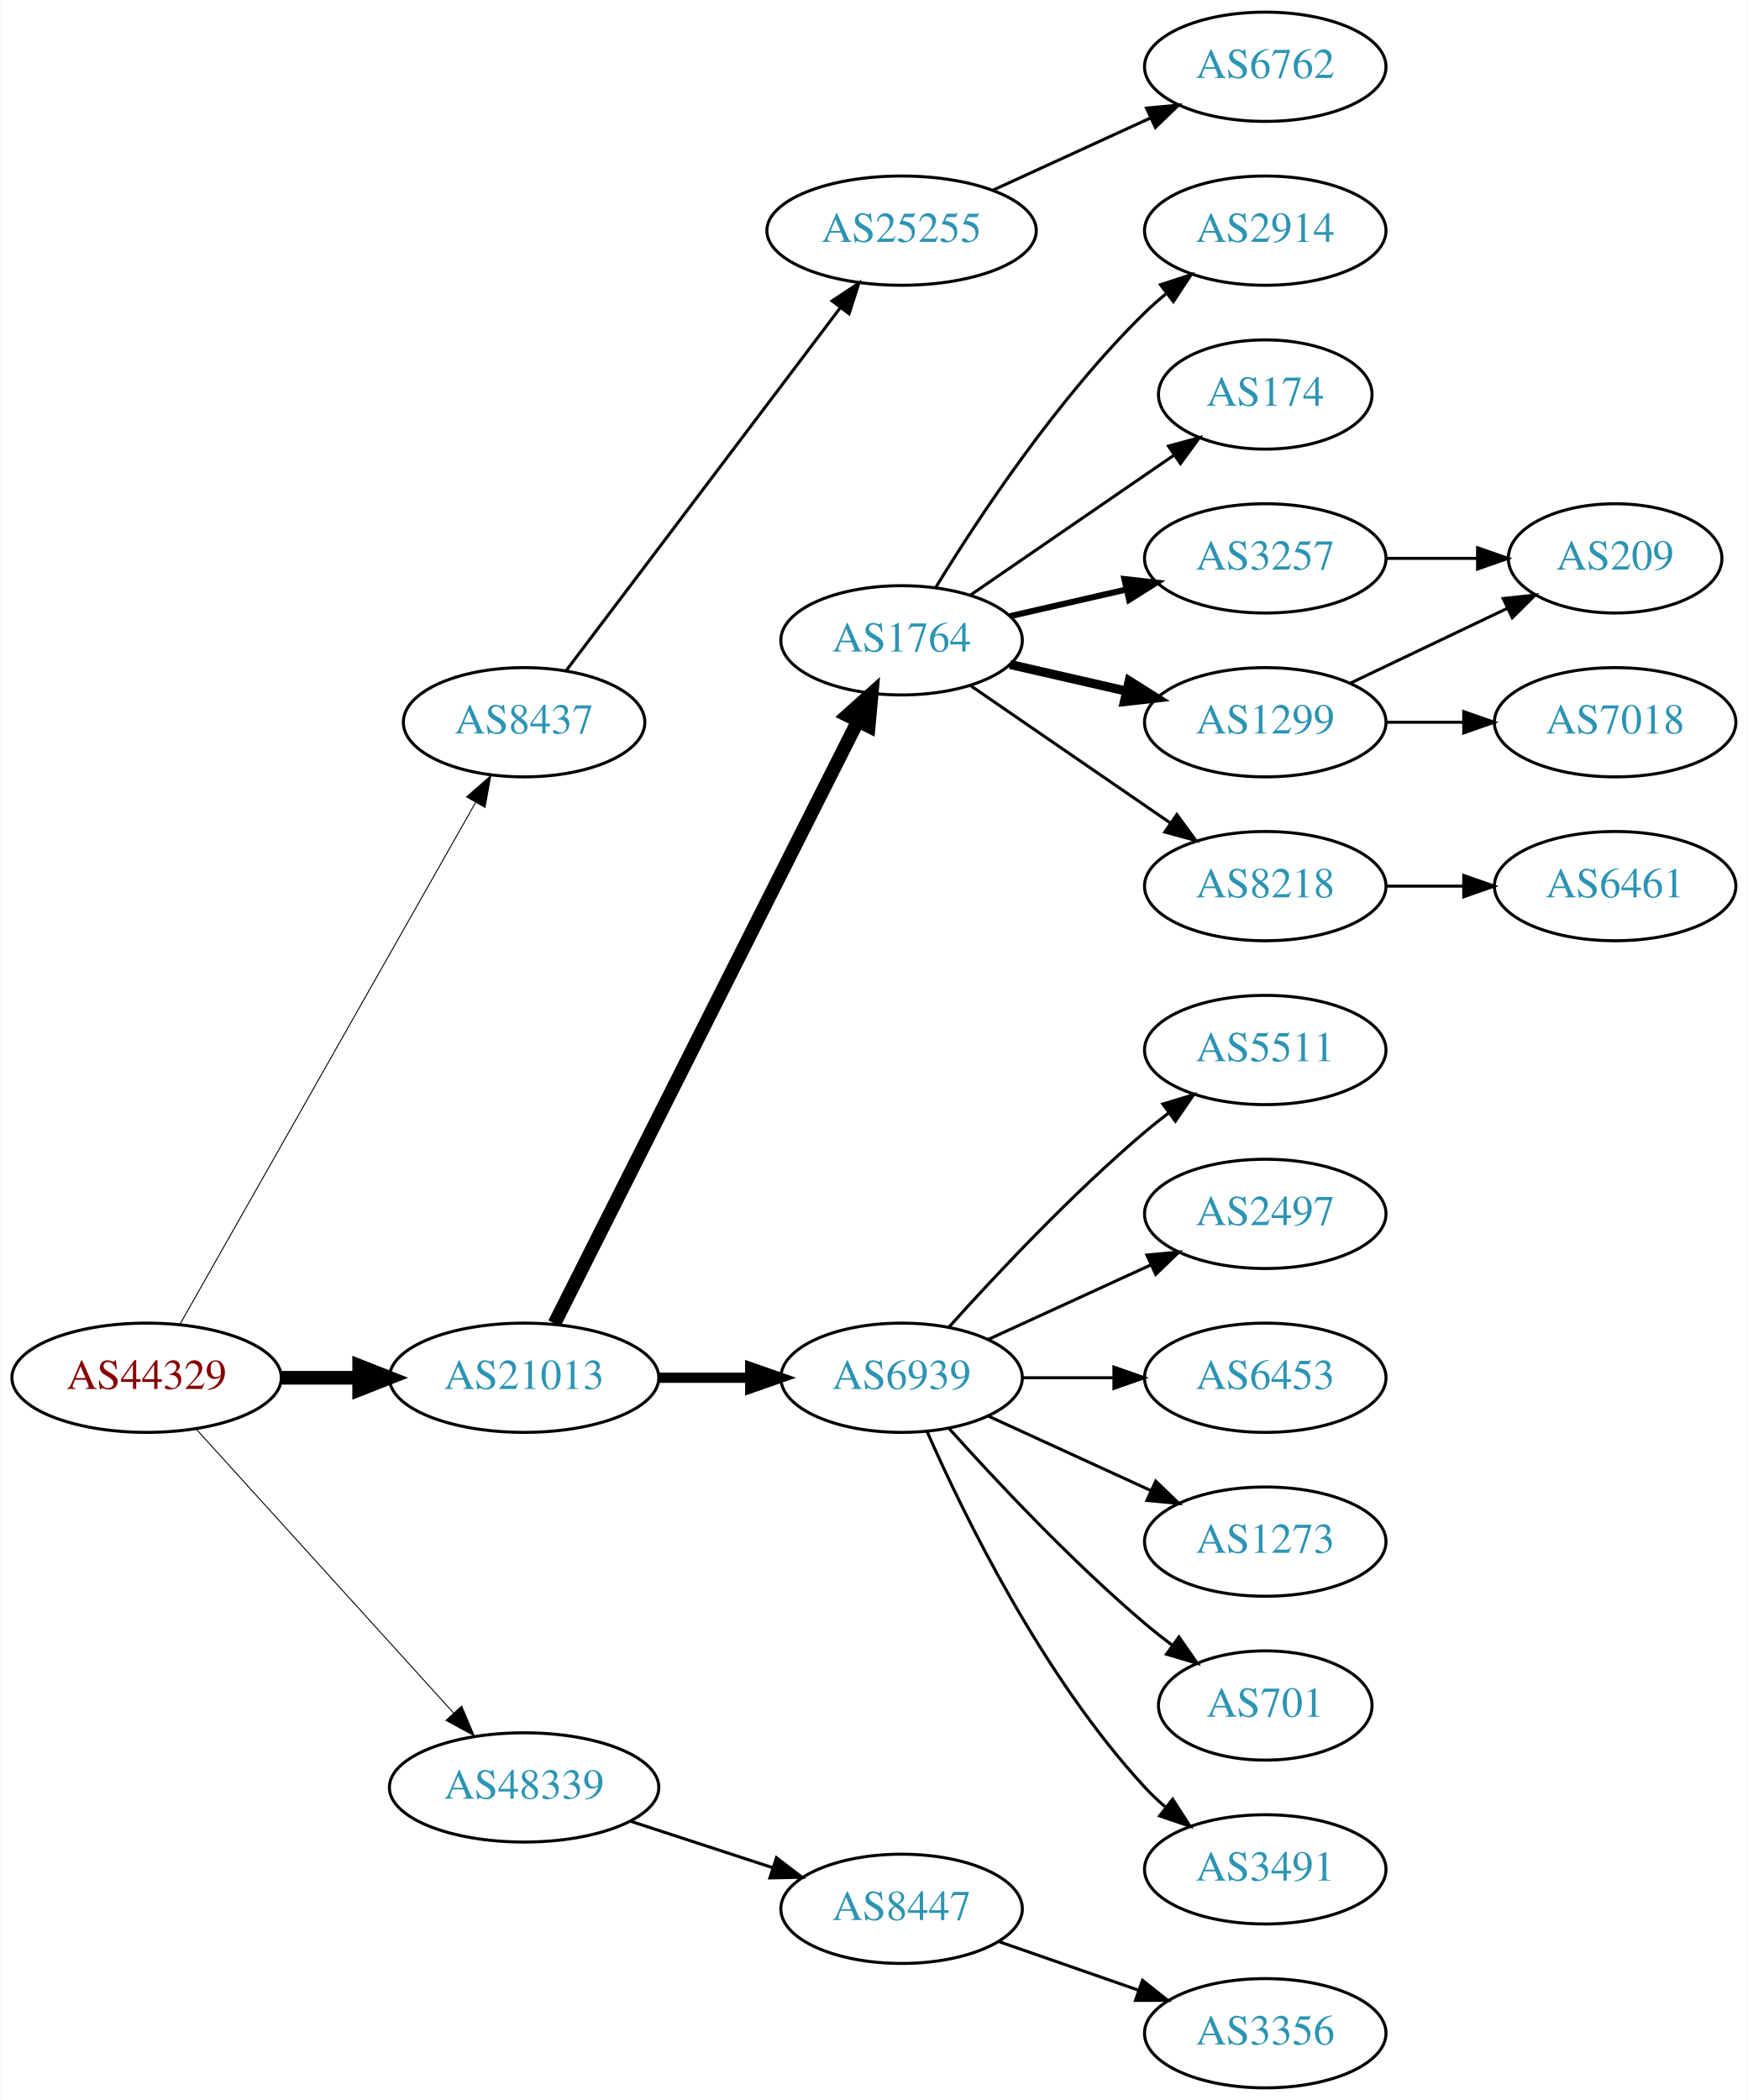
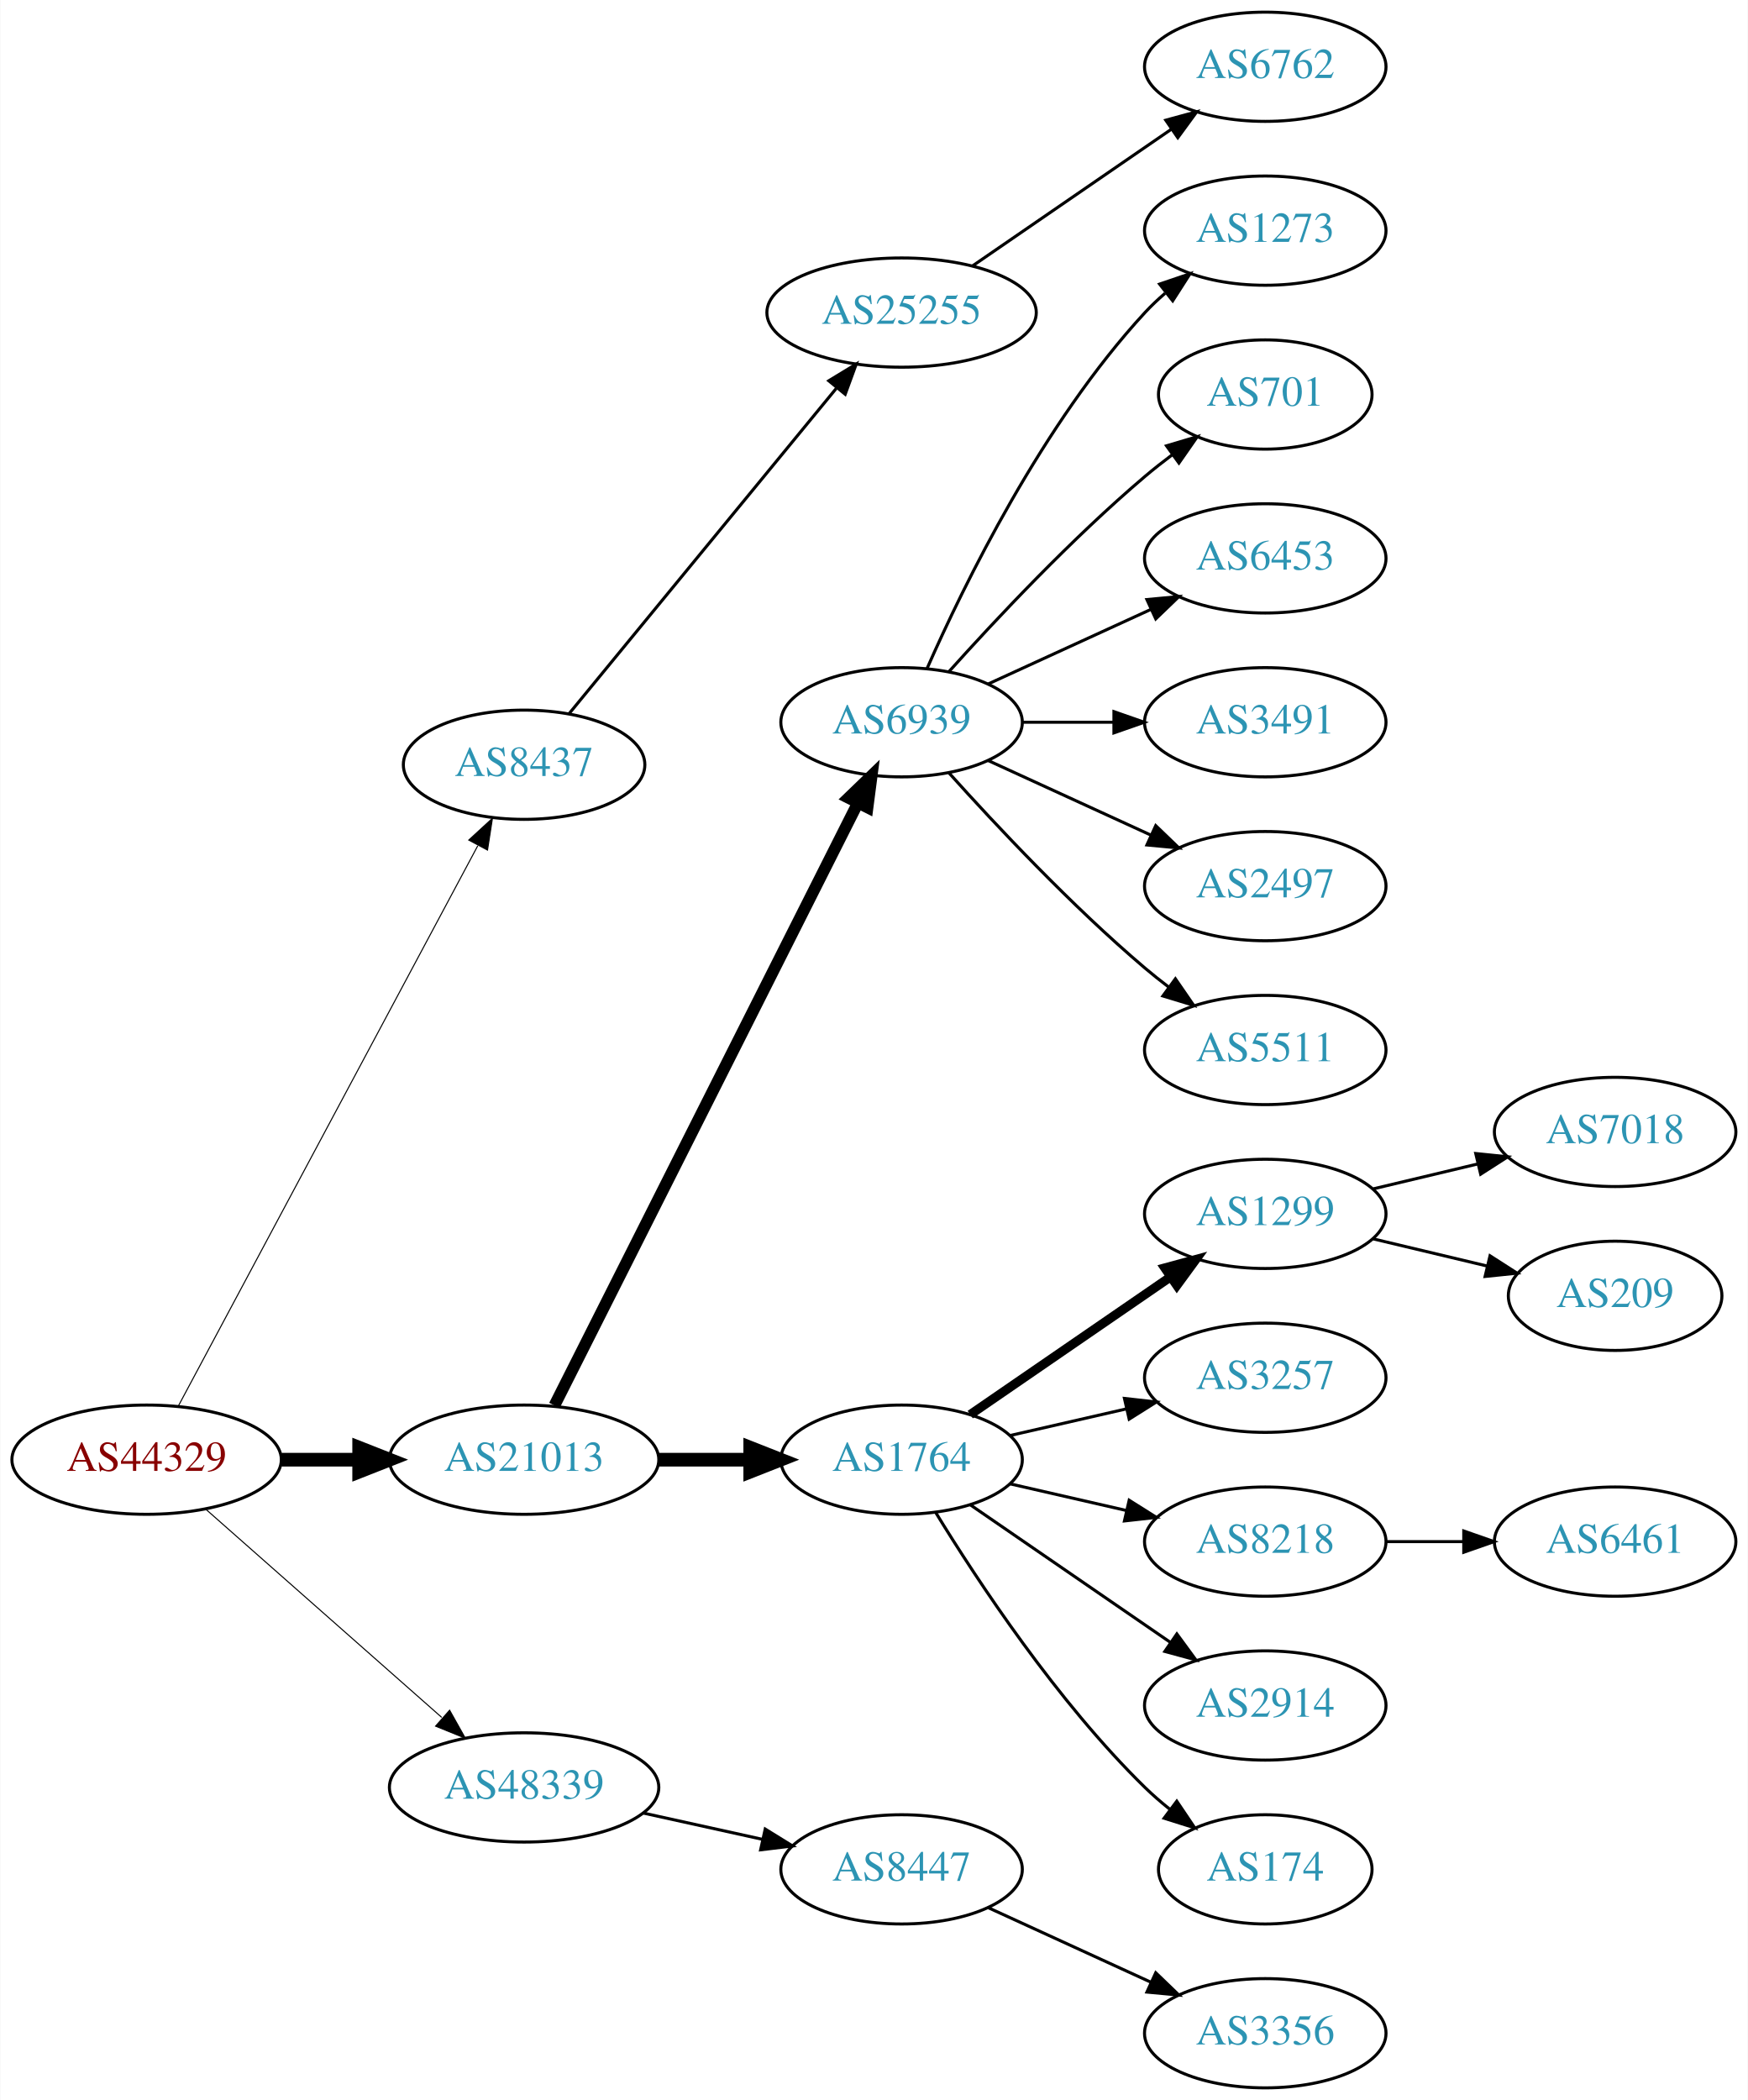
<svg xmlns="http://www.w3.org/2000/svg" xmlns:xlink="http://www.w3.org/1999/xlink" width="576pt" height="692pt" viewBox="0.00 0.00 575.76 692.00">
  <g id="graph0" class="graph" transform="scale(1 1) rotate(0) translate(4 688)">
    <polygon fill="white" stroke="none" points="-4,4 -4,-688 571.762,-688 571.762,4 -4,4" />
    <g id="node1" class="node">
      <g id="a_node1">
        <a xlink:href="/asn/44329" xlink:title="AS44329 ~ NTS Netzwerk Telekom Service AG [AT]">
-           <ellipse fill="#ffffff" stroke="black" cx="44.196" cy="-234" rx="44.393" ry="18" />
-           <text text-anchor="middle" x="44.196" y="-230.3" font-family="Times,serif" font-size="14.00" fill="#880000">AS44329</text>
+           <ellipse fill="#ffffff" stroke="black" cx="44.196" cy="-207" rx="44.393" ry="18" />
+           <text text-anchor="middle" x="44.196" y="-203.3" font-family="Times,serif" font-size="14.00" fill="#880000">AS44329</text>
        </a>
      </g>
    </g>
    <g id="node2" class="node">
      <g id="a_node2">
        <a xlink:href="/asn/8437" xlink:title="AS8437 ~ Hutchison Drei Austria GmbH [AT]">
-           <ellipse fill="#ffffff" stroke="black" cx="168.588" cy="-450" rx="39.794" ry="18" />
-           <text text-anchor="middle" x="168.588" y="-446.3" font-family="Times,serif" font-size="14.00" fill="#2c94b3">AS8437</text>
+           <ellipse fill="#ffffff" stroke="black" cx="168.588" cy="-436" rx="39.794" ry="18" />
+           <text text-anchor="middle" x="168.588" y="-432.3" font-family="Times,serif" font-size="14.00" fill="#2c94b3">AS8437</text>
        </a>
      </g>
    </g>
    <g id="edge1" class="edge">
-       <path fill="none" stroke="black" stroke-width="0.321" d="M55.212,-251.676C76.692,-289.584 127.285,-378.873 152.606,-423.559" />
-       <polygon fill="black" stroke="black" stroke-width="0.321" points="149.631,-425.408 157.606,-432.383 155.721,-421.957 149.631,-425.408" />
+       <path fill="none" stroke="black" stroke-width="0.346" d="M54.597,-224.589C75.911,-264.468 128.015,-361.957 153.325,-409.313" />
+       <polygon fill="black" stroke="black" stroke-width="0.346" points="150.355,-411.181 158.156,-418.351 156.529,-407.882 150.355,-411.181" />
    </g>
    <g id="node3" class="node">
      <g id="a_node3">
        <a xlink:href="/asn/21013" xlink:title="AS21013 ~ Wels, AT [AT]">
-           <ellipse fill="#ffffff" stroke="black" cx="168.588" cy="-234" rx="44.393" ry="18" />
-           <text text-anchor="middle" x="168.588" y="-230.3" font-family="Times,serif" font-size="14.00" fill="#2c94b3">AS21013</text>
+           <ellipse fill="#ffffff" stroke="black" cx="168.588" cy="-207" rx="44.393" ry="18" />
+           <text text-anchor="middle" x="168.588" y="-203.3" font-family="Times,serif" font-size="14.00" fill="#2c94b3">AS21013</text>
        </a>
      </g>
    </g>
    <g id="edge2" class="edge">
-       <path fill="none" stroke="black" stroke-width="4.5" d="M88.692,-234C96.898,-234 105.569,-234 114.041,-234" />
-       <polygon fill="black" stroke="black" stroke-width="4.5" points="114.233,-237.938 124.233,-234 114.233,-230.063 114.233,-237.938" />
+       <path fill="none" stroke="black" stroke-width="4.5" d="M88.692,-207C96.898,-207 105.569,-207 114.041,-207" />
+       <polygon fill="black" stroke="black" stroke-width="4.5" points="114.233,-210.938 124.233,-207 114.233,-203.063 114.233,-210.938" />
    </g>
    <g id="node4" class="node">
      <g id="a_node4">
        <a xlink:href="/asn/48339" xlink:title="AS48339 ~ Raiffeisen Rechenzentrum GmbH [AT]">
          <ellipse fill="#ffffff" stroke="black" cx="168.588" cy="-99" rx="44.393" ry="18" />
          <text text-anchor="middle" x="168.588" y="-95.3" font-family="Times,serif" font-size="14.00" fill="#2c94b3">AS48339</text>
        </a>
      </g>
    </g>
    <g id="edge3" class="edge">
-       <path fill="none" stroke="black" stroke-width="0.321" d="M60.45,-217.175C81.796,-193.63 120.718,-150.698 145.31,-123.574" />
-       <polygon fill="black" stroke="black" stroke-width="0.321" points="148.019,-125.796 152.142,-116.037 142.833,-121.095 148.019,-125.796" />
+       <path fill="none" stroke="black" stroke-width="0.346" d="M63.785,-190.597C84.482,-172.333 118.089,-142.678 141.434,-122.079" />
+       <polygon fill="black" stroke="black" stroke-width="0.346" points="144.043,-124.444 149.226,-115.203 139.412,-119.195 144.043,-124.444" />
    </g>
    <g id="node5" class="node">
      <g id="a_node5">
        <a xlink:href="/asn/25255" xlink:title="AS25255 ~ ==&gt; TELE2 AUSTRIA &lt;== [AT]">
-           <ellipse fill="#ffffff" stroke="black" cx="292.98" cy="-612" rx="44.393" ry="18" />
-           <text text-anchor="middle" x="292.98" y="-608.3" font-family="Times,serif" font-size="14.00" fill="#2c94b3">AS25255</text>
+           <ellipse fill="#ffffff" stroke="black" cx="292.98" cy="-585" rx="44.393" ry="18" />
+           <text text-anchor="middle" x="292.98" y="-581.3" font-family="Times,serif" font-size="14.00" fill="#2c94b3">AS25255</text>
        </a>
      </g>
    </g>
    <g id="edge4" class="edge">
-       <path fill="none" stroke="black" d="M182.455,-467.031C203.977,-495.517 247.394,-552.985 272.62,-586.374" />
-       <polygon fill="black" stroke="black" points="270.097,-588.841 278.918,-594.71 275.682,-584.621 270.097,-588.841" />
+       <path fill="none" stroke="black" d="M183.39,-452.803C204.877,-478.96 246.447,-529.568 271.457,-560.014" />
+       <polygon fill="black" stroke="black" points="268.989,-562.525 278.041,-568.03 274.398,-558.081 268.989,-562.525" />
    </g>
    <g id="node7" class="node">
      <g id="a_node7">
-         <a xlink:href="/asn/1764" xlink:title="AS1764 ~ NEXTLAYER-AS [AT]">
-           <ellipse fill="#ffffff" stroke="black" cx="292.98" cy="-477" rx="39.794" ry="18" />
-           <text text-anchor="middle" x="292.98" y="-473.3" font-family="Times,serif" font-size="14.00" fill="#2c94b3">AS1764</text>
+         <a xlink:href="/asn/6939" xlink:title="AS6939 ~ Hurricane Electric LLC [US]">
+           <ellipse fill="#ffffff" stroke="black" cx="292.98" cy="-450" rx="39.794" ry="18" />
+           <text text-anchor="middle" x="292.98" y="-446.3" font-family="Times,serif" font-size="14.00" fill="#2c94b3">AS6939</text>
        </a>
      </g>
    </g>
    <g id="edge6" class="edge">
-       <path fill="none" stroke="black" stroke-width="4.5" d="M178.588,-251.868C199.859,-294.101 253.335,-400.272 278.496,-450.227" />
-       <polygon fill="black" stroke="black" stroke-width="4.5" points="275.117,-452.273 283.132,-459.433 282.151,-448.731 275.117,-452.273" />
+       <path fill="none" stroke="black" stroke-width="3.857" d="M178.588,-224.868C199.859,-267.101 253.335,-373.272 278.496,-423.227" />
+       <polygon fill="black" stroke="black" stroke-width="3.857" points="275.508,-425.076 283.132,-432.433 281.76,-421.928 275.508,-425.076" />
    </g>
    <g id="node8" class="node">
      <g id="a_node8">
-         <a xlink:href="/asn/6939" xlink:title="AS6939 ~ Hurricane Electric LLC [US]">
-           <ellipse fill="#ffffff" stroke="black" cx="292.98" cy="-234" rx="39.794" ry="18" />
-           <text text-anchor="middle" x="292.98" y="-230.3" font-family="Times,serif" font-size="14.00" fill="#2c94b3">AS6939</text>
+         <a xlink:href="/asn/1764" xlink:title="AS1764 ~ NEXTLAYER-AS [AT]">
+           <ellipse fill="#ffffff" stroke="black" cx="292.98" cy="-207" rx="39.794" ry="18" />
+           <text text-anchor="middle" x="292.98" y="-203.3" font-family="Times,serif" font-size="14.00" fill="#2c94b3">AS1764</text>
        </a>
      </g>
    </g>
    <g id="edge7" class="edge">
-       <path fill="none" stroke="black" stroke-width="3.375" d="M213.084,-234C222.773,-234 233.11,-234 243.002,-234" />
-       <polygon fill="black" stroke="black" stroke-width="3.375" points="243.105,-237.5 253.105,-234 243.105,-230.5 243.105,-237.5" />
+       <path fill="none" stroke="black" stroke-width="4.5" d="M213.084,-207C222.773,-207 233.11,-207 243.002,-207" />
+       <polygon fill="black" stroke="black" stroke-width="4.5" points="243.105,-210.938 253.105,-207 243.105,-203.063 243.105,-210.938" />
    </g>
    <g id="node23" class="node">
      <g id="a_node23">
        <a xlink:href="/asn/8447" xlink:title="AS8447 ~ A1 Telekom Austria AG [AT]">
-           <ellipse fill="#ffffff" stroke="black" cx="292.98" cy="-59" rx="39.794" ry="18" />
-           <text text-anchor="middle" x="292.98" y="-55.3" font-family="Times,serif" font-size="14.00" fill="#2c94b3">AS8447</text>
-         </a>
-       </g>
-     </g>
-     <g id="edge23" class="edge">
-       <path fill="none" stroke="black" d="M203.681,-87.858C218.187,-83.117 235.239,-77.544 250.469,-72.567" />
-       <polygon fill="black" stroke="black" points="251.752,-75.829 260.17,-69.396 249.578,-69.176 251.752,-75.829" />
+           <ellipse fill="#ffffff" stroke="black" cx="292.98" cy="-72" rx="39.794" ry="18" />
+           <text text-anchor="middle" x="292.98" y="-68.3" font-family="Times,serif" font-size="14.00" fill="#2c94b3">AS8447</text>
+         </a>
+       </g>
+     </g>
+     <g id="edge22" class="edge">
+       <path fill="none" stroke="black" d="M207.978,-90.531C220.369,-87.798 234.216,-84.743 247.036,-81.915" />
+       <polygon fill="black" stroke="black" points="248.04,-85.278 257.051,-79.706 246.532,-78.442 248.04,-85.278" />
    </g>
    <g id="node6" class="node">
      <g id="a_node6">
        <a xlink:href="/asn/6762" xlink:title="AS6762 ~ TELECOM ITALIA SPARKLE S.p.A. [IT]">
          <ellipse fill="#ffffff" stroke="black" cx="412.823" cy="-666" rx="39.794" ry="18" />
          <text text-anchor="middle" x="412.823" y="-662.3" font-family="Times,serif" font-size="14.00" fill="#2c94b3">AS6762</text>
        </a>
      </g>
    </g>
    <g id="edge5" class="edge">
-       <path fill="none" stroke="black" d="M323.11,-625.348C338.721,-632.502 358.119,-641.391 374.791,-649.03" />
-       <polygon fill="black" stroke="black" points="373.694,-652.378 384.243,-653.362 376.61,-646.014 373.694,-652.378" />
+       <path fill="none" stroke="black" d="M316.423,-600.426C335.004,-613.198 361.565,-631.455 381.945,-645.463" />
+       <polygon fill="black" stroke="black" points="380.036,-648.398 390.259,-651.178 384.001,-642.629 380.036,-648.398" />
    </g>
    <g id="node9" class="node">
      <g id="a_node9">
-         <a xlink:href="/asn/2914" xlink:title="AS2914 ~ NTT America, Inc. [US]">
+         <a xlink:href="/asn/1273" xlink:title="AS1273 ~ Vodafone Group PLC [EU]">
          <ellipse fill="#ffffff" stroke="black" cx="412.823" cy="-612" rx="39.794" ry="18" />
-           <text text-anchor="middle" x="412.823" y="-608.3" font-family="Times,serif" font-size="14.00" fill="#2c94b3">AS2914</text>
+           <text text-anchor="middle" x="412.823" y="-608.3" font-family="Times,serif" font-size="14.00" fill="#2c94b3">AS1273</text>
        </a>
      </g>
    </g>
    <g id="edge8" class="edge">
-       <path fill="none" stroke="black" d="M304.246,-494.44C318.055,-516.991 344.243,-556.722 373.176,-585 375.317,-587.092 377.634,-589.137 380.034,-591.106" />
-       <polygon fill="black" stroke="black" points="378.301,-594.185 388.375,-597.464 382.544,-588.618 378.301,-594.185" />
+       <path fill="none" stroke="black" d="M301.396,-467.761C313.464,-495.183 339.436,-548.473 373.176,-585 375.207,-587.198 377.446,-589.319 379.792,-591.34" />
+       <polygon fill="black" stroke="black" points="378.004,-594.386 388.036,-597.794 382.319,-588.874 378.004,-594.386" />
    </g>
    <g id="node10" class="node">
      <g id="a_node10">
-         <a xlink:href="/asn/174" xlink:title="AS174 ~ Cogent Communications [US]">
+         <a xlink:href="/asn/701" xlink:title="AS701 ~ UUNET [US]">
          <ellipse fill="#ffffff" stroke="black" cx="412.823" cy="-558" rx="35.194" ry="18" />
-           <text text-anchor="middle" x="412.823" y="-554.3" font-family="Times,serif" font-size="14.00" fill="#2c94b3">AS174</text>
+           <text text-anchor="middle" x="412.823" y="-554.3" font-family="Times,serif" font-size="14.00" fill="#2c94b3">AS701</text>
        </a>
      </g>
    </g>
    <g id="edge9" class="edge">
-       <path fill="none" stroke="black" d="M315.595,-491.857C334.432,-504.805 361.912,-523.693 382.687,-537.973" />
-       <polygon fill="black" stroke="black" points="380.913,-541.001 391.136,-543.781 384.878,-535.232 380.913,-541.001" />
+       <path fill="none" stroke="black" d="M308.626,-466.725C323.927,-483.765 349.025,-510.523 373.176,-531 376.029,-533.418 379.094,-535.833 382.205,-538.169" />
+       <polygon fill="black" stroke="black" points="380.278,-541.095 390.433,-544.116 384.378,-535.422 380.278,-541.095" />
    </g>
    <g id="node11" class="node">
      <g id="a_node11">
-         <a xlink:href="/asn/3257" xlink:title="AS3257 ~ GTT [DE]">
+         <a xlink:href="/asn/6453" xlink:title="AS6453 ~ TATA COMMUNICATIONS (AMERICA) INC [US]">
          <ellipse fill="#ffffff" stroke="black" cx="412.823" cy="-504" rx="39.794" ry="18" />
-           <text text-anchor="middle" x="412.823" y="-500.3" font-family="Times,serif" font-size="14.00" fill="#2c94b3">AS3257</text>
+           <text text-anchor="middle" x="412.823" y="-500.3" font-family="Times,serif" font-size="14.00" fill="#2c94b3">AS6453</text>
        </a>
      </g>
    </g>
    <g id="edge10" class="edge">
-       <path fill="none" stroke="black" stroke-width="2" d="M328.7,-484.955C340.7,-487.704 354.32,-490.825 367.013,-493.733" />
-       <polygon fill="black" stroke="black" stroke-width="2" points="366.415,-497.187 376.945,-496.009 367.979,-490.364 366.415,-497.187" />
+       <path fill="none" stroke="black" d="M321.609,-462.661C337.566,-469.973 357.837,-479.261 375.119,-487.181" />
+       <polygon fill="black" stroke="black" points="373.818,-490.435 384.367,-491.419 376.734,-484.071 373.818,-490.435" />
    </g>
    <g id="node12" class="node">
      <g id="a_node12">
-         <a xlink:href="/asn/1299" xlink:title="AS1299 ~ Telia Carrier [EU]">
+         <a xlink:href="/asn/3491" xlink:title="AS3491 ~ PCCW Global, Inc. [US]">
          <ellipse fill="#ffffff" stroke="black" cx="412.823" cy="-450" rx="39.794" ry="18" />
-           <text text-anchor="middle" x="412.823" y="-446.3" font-family="Times,serif" font-size="14.00" fill="#2c94b3">AS1299</text>
+           <text text-anchor="middle" x="412.823" y="-446.3" font-family="Times,serif" font-size="14.00" fill="#2c94b3">AS3491</text>
        </a>
      </g>
    </g>
    <g id="edge11" class="edge">
-       <path fill="none" stroke="black" stroke-width="3" d="M328.7,-469.045C340.7,-466.296 354.32,-463.175 367.013,-460.267" />
-       <polygon fill="black" stroke="black" stroke-width="3" points="367.979,-463.636 376.945,-457.991 366.415,-456.813 367.979,-463.636" />
+       <path fill="none" stroke="black" d="M332.893,-450C342.446,-450 352.796,-450 362.759,-450" />
+       <polygon fill="black" stroke="black" points="362.951,-453.5 372.951,-450 362.951,-446.5 362.951,-453.5" />
    </g>
    <g id="node13" class="node">
      <g id="a_node13">
-         <a xlink:href="/asn/8218" xlink:title="AS8218 ~ legacy Neotelecoms [FR]">
+         <a xlink:href="/asn/2497" xlink:title="AS2497 ~ Internet Initiative Japan Inc. [JP]">
          <ellipse fill="#ffffff" stroke="black" cx="412.823" cy="-396" rx="39.794" ry="18" />
-           <text text-anchor="middle" x="412.823" y="-392.3" font-family="Times,serif" font-size="14.00" fill="#2c94b3">AS8218</text>
+           <text text-anchor="middle" x="412.823" y="-392.3" font-family="Times,serif" font-size="14.00" fill="#2c94b3">AS2497</text>
        </a>
      </g>
    </g>
    <g id="edge12" class="edge">
-       <path fill="none" stroke="black" d="M315.595,-462.143C334.083,-449.435 360.897,-431.005 381.526,-416.825" />
-       <polygon fill="black" stroke="black" points="383.688,-419.586 389.947,-411.037 379.723,-413.817 383.688,-419.586" />
+       <path fill="none" stroke="black" d="M321.609,-437.339C337.566,-430.027 357.837,-420.739 375.119,-412.819" />
+       <polygon fill="black" stroke="black" points="376.734,-415.929 384.367,-408.581 373.818,-409.565 376.734,-415.929" />
    </g>
    <g id="node14" class="node">
      <g id="a_node14">
        <a xlink:href="/asn/5511" xlink:title="AS5511 ~ Orange S.A. [FR]">
          <ellipse fill="#ffffff" stroke="black" cx="412.823" cy="-342" rx="39.794" ry="18" />
          <text text-anchor="middle" x="412.823" y="-338.3" font-family="Times,serif" font-size="14.00" fill="#2c94b3">AS5511</text>
        </a>
      </g>
    </g>
    <g id="edge13" class="edge">
-       <path fill="none" stroke="black" d="M308.626,-250.725C323.927,-267.765 349.025,-294.523 373.176,-315 375.674,-317.117 378.334,-319.232 381.045,-321.293" />
-       <polygon fill="black" stroke="black" points="379.082,-324.194 389.222,-327.266 383.212,-318.541 379.082,-324.194" />
+       <path fill="none" stroke="black" d="M308.626,-433.275C323.927,-416.235 349.025,-389.477 373.176,-369 375.674,-366.883 378.334,-364.768 381.045,-362.707" />
+       <polygon fill="black" stroke="black" points="383.212,-365.459 389.222,-356.734 379.082,-359.806 383.212,-365.459" />
    </g>
    <g id="node15" class="node">
      <g id="a_node15">
-         <a xlink:href="/asn/2497" xlink:title="AS2497 ~ Internet Initiative Japan Inc. [JP]">
+         <a xlink:href="/asn/1299" xlink:title="AS1299 ~ Telia Carrier [EU]">
          <ellipse fill="#ffffff" stroke="black" cx="412.823" cy="-288" rx="39.794" ry="18" />
-           <text text-anchor="middle" x="412.823" y="-284.3" font-family="Times,serif" font-size="14.00" fill="#2c94b3">AS2497</text>
+           <text text-anchor="middle" x="412.823" y="-284.3" font-family="Times,serif" font-size="14.00" fill="#2c94b3">AS1299</text>
        </a>
      </g>
    </g>
    <g id="edge14" class="edge">
-       <path fill="none" stroke="black" d="M321.609,-246.661C337.566,-253.973 357.837,-263.261 375.119,-271.181" />
-       <polygon fill="black" stroke="black" points="373.818,-274.435 384.367,-275.419 376.734,-268.071 373.818,-274.435" />
+       <path fill="none" stroke="black" stroke-width="3" d="M315.595,-221.857C334.083,-234.565 360.897,-252.995 381.526,-267.175" />
+       <polygon fill="black" stroke="black" stroke-width="3" points="379.723,-270.183 389.947,-272.963 383.688,-264.414 379.723,-270.183" />
    </g>
    <g id="node16" class="node">
      <g id="a_node16">
-         <a xlink:href="/asn/6453" xlink:title="AS6453 ~ TATA COMMUNICATIONS (AMERICA) INC [US]">
+         <a xlink:href="/asn/3257" xlink:title="AS3257 ~ GTT [DE]">
          <ellipse fill="#ffffff" stroke="black" cx="412.823" cy="-234" rx="39.794" ry="18" />
-           <text text-anchor="middle" x="412.823" y="-230.3" font-family="Times,serif" font-size="14.00" fill="#2c94b3">AS6453</text>
+           <text text-anchor="middle" x="412.823" y="-230.3" font-family="Times,serif" font-size="14.00" fill="#2c94b3">AS3257</text>
        </a>
      </g>
    </g>
    <g id="edge15" class="edge">
-       <path fill="none" stroke="black" d="M332.893,-234C342.446,-234 352.796,-234 362.759,-234" />
-       <polygon fill="black" stroke="black" points="362.951,-237.5 372.951,-234 362.951,-230.5 362.951,-237.5" />
+       <path fill="none" stroke="black" d="M328.7,-214.955C340.7,-217.704 354.32,-220.825 367.013,-223.733" />
+       <polygon fill="black" stroke="black" points="366.415,-227.187 376.945,-226.009 367.979,-220.364 366.415,-227.187" />
    </g>
    <g id="node17" class="node">
      <g id="a_node17">
-         <a xlink:href="/asn/1273" xlink:title="AS1273 ~ Vodafone Group PLC [EU]">
+         <a xlink:href="/asn/8218" xlink:title="AS8218 ~ legacy Neotelecoms [FR]">
          <ellipse fill="#ffffff" stroke="black" cx="412.823" cy="-180" rx="39.794" ry="18" />
-           <text text-anchor="middle" x="412.823" y="-176.3" font-family="Times,serif" font-size="14.00" fill="#2c94b3">AS1273</text>
+           <text text-anchor="middle" x="412.823" y="-176.3" font-family="Times,serif" font-size="14.00" fill="#2c94b3">AS8218</text>
        </a>
      </g>
    </g>
    <g id="edge16" class="edge">
-       <path fill="none" stroke="black" d="M321.609,-221.339C337.566,-214.027 357.837,-204.739 375.119,-196.819" />
-       <polygon fill="black" stroke="black" points="376.734,-199.929 384.367,-192.581 373.818,-193.565 376.734,-199.929" />
+       <path fill="none" stroke="black" d="M328.7,-199.045C340.7,-196.296 354.32,-193.175 367.013,-190.267" />
+       <polygon fill="black" stroke="black" points="367.979,-193.636 376.945,-187.991 366.415,-186.813 367.979,-193.636" />
    </g>
    <g id="node18" class="node">
      <g id="a_node18">
-         <a xlink:href="/asn/701" xlink:title="AS701 ~ UUNET [US]">
-           <ellipse fill="#ffffff" stroke="black" cx="412.823" cy="-126" rx="35.194" ry="18" />
-           <text text-anchor="middle" x="412.823" y="-122.3" font-family="Times,serif" font-size="14.00" fill="#2c94b3">AS701</text>
+         <a xlink:href="/asn/2914" xlink:title="AS2914 ~ NTT America, Inc. [US]">
+           <ellipse fill="#ffffff" stroke="black" cx="412.823" cy="-126" rx="39.794" ry="18" />
+           <text text-anchor="middle" x="412.823" y="-122.3" font-family="Times,serif" font-size="14.00" fill="#2c94b3">AS2914</text>
        </a>
      </g>
    </g>
    <g id="edge17" class="edge">
-       <path fill="none" stroke="black" d="M308.626,-217.275C323.927,-200.235 349.025,-173.477 373.176,-153 376.029,-150.582 379.094,-148.167 382.205,-145.831" />
-       <polygon fill="black" stroke="black" points="384.378,-148.578 390.433,-139.884 380.278,-142.905 384.378,-148.578" />
+       <path fill="none" stroke="black" d="M315.595,-192.143C334.083,-179.435 360.897,-161.005 381.526,-146.825" />
+       <polygon fill="black" stroke="black" points="383.688,-149.586 389.947,-141.037 379.723,-143.817 383.688,-149.586" />
    </g>
    <g id="node19" class="node">
      <g id="a_node19">
-         <a xlink:href="/asn/3491" xlink:title="AS3491 ~ PCCW Global, Inc. [US]">
-           <ellipse fill="#ffffff" stroke="black" cx="412.823" cy="-72" rx="39.794" ry="18" />
-           <text text-anchor="middle" x="412.823" y="-68.3" font-family="Times,serif" font-size="14.00" fill="#2c94b3">AS3491</text>
+         <a xlink:href="/asn/174" xlink:title="AS174 ~ Cogent Communications [US]">
+           <ellipse fill="#ffffff" stroke="black" cx="412.823" cy="-72" rx="35.194" ry="18" />
+           <text text-anchor="middle" x="412.823" y="-68.3" font-family="Times,serif" font-size="14.00" fill="#2c94b3">AS174</text>
        </a>
      </g>
    </g>
    <g id="edge18" class="edge">
-       <path fill="none" stroke="black" d="M301.396,-216.239C313.464,-188.817 339.436,-135.527 373.176,-99 375.207,-96.802 377.446,-94.681 379.792,-92.66" />
-       <polygon fill="black" stroke="black" points="382.319,-95.126 388.036,-86.206 378.004,-89.614 382.319,-95.126" />
+       <path fill="none" stroke="black" d="M304.246,-189.56C318.055,-167.009 344.243,-127.278 373.176,-99 375.712,-96.522 378.495,-94.11 381.371,-91.812" />
+       <polygon fill="black" stroke="black" points="383.667,-94.466 389.587,-85.679 379.48,-88.856 383.667,-94.466" />
+     </g>
+     <g id="node20" class="node">
+       <g id="a_node20">
+         <a xlink:href="/asn/7018" xlink:title="AS7018 ~ AT&amp;T Services, Inc. [US]">
+           <ellipse fill="#ffffff" stroke="black" cx="528.116" cy="-315" rx="39.794" ry="18" />
+           <text text-anchor="middle" x="528.116" y="-311.3" font-family="Times,serif" font-size="14.00" fill="#2c94b3">AS7018</text>
+         </a>
+       </g>
+     </g>
+     <g id="edge19" class="edge">
+       <path fill="none" stroke="black" d="M448.43,-296.248C459.301,-298.838 471.456,-301.735 482.898,-304.462" />
+       <polygon fill="black" stroke="black" points="482.182,-307.889 492.721,-306.803 483.804,-301.08 482.182,-307.889" />
    </g>
    <g id="node21" class="node">
      <g id="a_node21">
        <a xlink:href="/asn/209" xlink:title="AS209 ~ CenturyLink Communications, LLC [US]">
-           <ellipse fill="#ffffff" stroke="black" cx="528.116" cy="-504" rx="35.194" ry="18" />
-           <text text-anchor="middle" x="528.116" y="-500.3" font-family="Times,serif" font-size="14.00" fill="#2c94b3">AS209</text>
-         </a>
-       </g>
-     </g>
-     <g id="edge21" class="edge">
-       <path fill="none" stroke="black" d="M452.495,-504C462.201,-504 472.691,-504 482.654,-504" />
-       <polygon fill="black" stroke="black" points="482.79,-507.5 492.79,-504 482.79,-500.5 482.79,-507.5" />
-     </g>
-     <g id="node20" class="node">
-       <g id="a_node20">
-         <a xlink:href="/asn/7018" xlink:title="AS7018 ~ AT&amp;T Services, Inc. [US]">
-           <ellipse fill="#ffffff" stroke="black" cx="528.116" cy="-450" rx="39.794" ry="18" />
-           <text text-anchor="middle" x="528.116" y="-446.3" font-family="Times,serif" font-size="14.00" fill="#2c94b3">AS7018</text>
-         </a>
-       </g>
-     </g>
-     <g id="edge19" class="edge">
-       <path fill="none" stroke="black" d="M452.495,-450C460.698,-450 469.462,-450 477.994,-450" />
-       <polygon fill="black" stroke="black" points="478.233,-453.5 488.233,-450 478.233,-446.5 478.233,-453.5" />
+           <ellipse fill="#ffffff" stroke="black" cx="528.116" cy="-261" rx="35.194" ry="18" />
+           <text text-anchor="middle" x="528.116" y="-257.3" font-family="Times,serif" font-size="14.00" fill="#2c94b3">AS209</text>
+         </a>
+       </g>
    </g>
    <g id="edge20" class="edge">
-       <path fill="none" stroke="black" d="M440.959,-462.934C456.391,-470.29 475.877,-479.577 492.412,-487.459" />
-       <polygon fill="black" stroke="black" points="491.221,-490.768 501.754,-491.911 494.232,-484.449 491.221,-490.768" />
+       <path fill="none" stroke="black" d="M448.43,-279.752C460.225,-276.942 473.529,-273.771 485.797,-270.847" />
+       <polygon fill="black" stroke="black" points="486.886,-274.186 495.802,-268.463 485.263,-267.376 486.886,-274.186" />
    </g>
    <g id="node22" class="node">
      <g id="a_node22">
        <a xlink:href="/asn/6461" xlink:title="AS6461 ~ Zayo Bandwidth [US]">
-           <ellipse fill="#ffffff" stroke="black" cx="528.116" cy="-396" rx="39.794" ry="18" />
-           <text text-anchor="middle" x="528.116" y="-392.3" font-family="Times,serif" font-size="14.00" fill="#2c94b3">AS6461</text>
-         </a>
-       </g>
-     </g>
-     <g id="edge22" class="edge">
-       <path fill="none" stroke="black" d="M452.495,-396C460.698,-396 469.462,-396 477.994,-396" />
-       <polygon fill="black" stroke="black" points="478.233,-399.5 488.233,-396 478.233,-392.5 478.233,-399.5" />
+           <ellipse fill="#ffffff" stroke="black" cx="528.116" cy="-180" rx="39.794" ry="18" />
+           <text text-anchor="middle" x="528.116" y="-176.3" font-family="Times,serif" font-size="14.00" fill="#2c94b3">AS6461</text>
+         </a>
+       </g>
+     </g>
+     <g id="edge21" class="edge">
+       <path fill="none" stroke="black" d="M452.495,-180C460.698,-180 469.462,-180 477.994,-180" />
+       <polygon fill="black" stroke="black" points="478.233,-183.5 488.233,-180 478.233,-176.5 478.233,-183.5" />
    </g>
    <g id="node24" class="node">
      <g id="a_node24">
        <a xlink:href="/asn/3356" xlink:title="AS3356 ~ Level 3 Parent, LLC [US]">
          <ellipse fill="#ffffff" stroke="black" cx="412.823" cy="-18" rx="39.794" ry="18" />
          <text text-anchor="middle" x="412.823" y="-14.3" font-family="Times,serif" font-size="14.00" fill="#2c94b3">AS3356</text>
        </a>
      </g>
    </g>
-     <g id="edge24" class="edge">
-       <path fill="none" stroke="black" d="M324.942,-48.228C339.039,-43.323 355.915,-37.452 371.029,-32.193" />
-       <polygon fill="black" stroke="black" points="372.364,-35.434 380.659,-28.843 370.064,-28.823 372.364,-35.434" />
+     <g id="edge23" class="edge">
+       <path fill="none" stroke="black" d="M321.609,-59.339C337.566,-52.027 357.837,-42.739 375.119,-34.819" />
+       <polygon fill="black" stroke="black" points="376.734,-37.929 384.367,-30.581 373.818,-31.565 376.734,-37.929" />
    </g>
  </g>
</svg>
